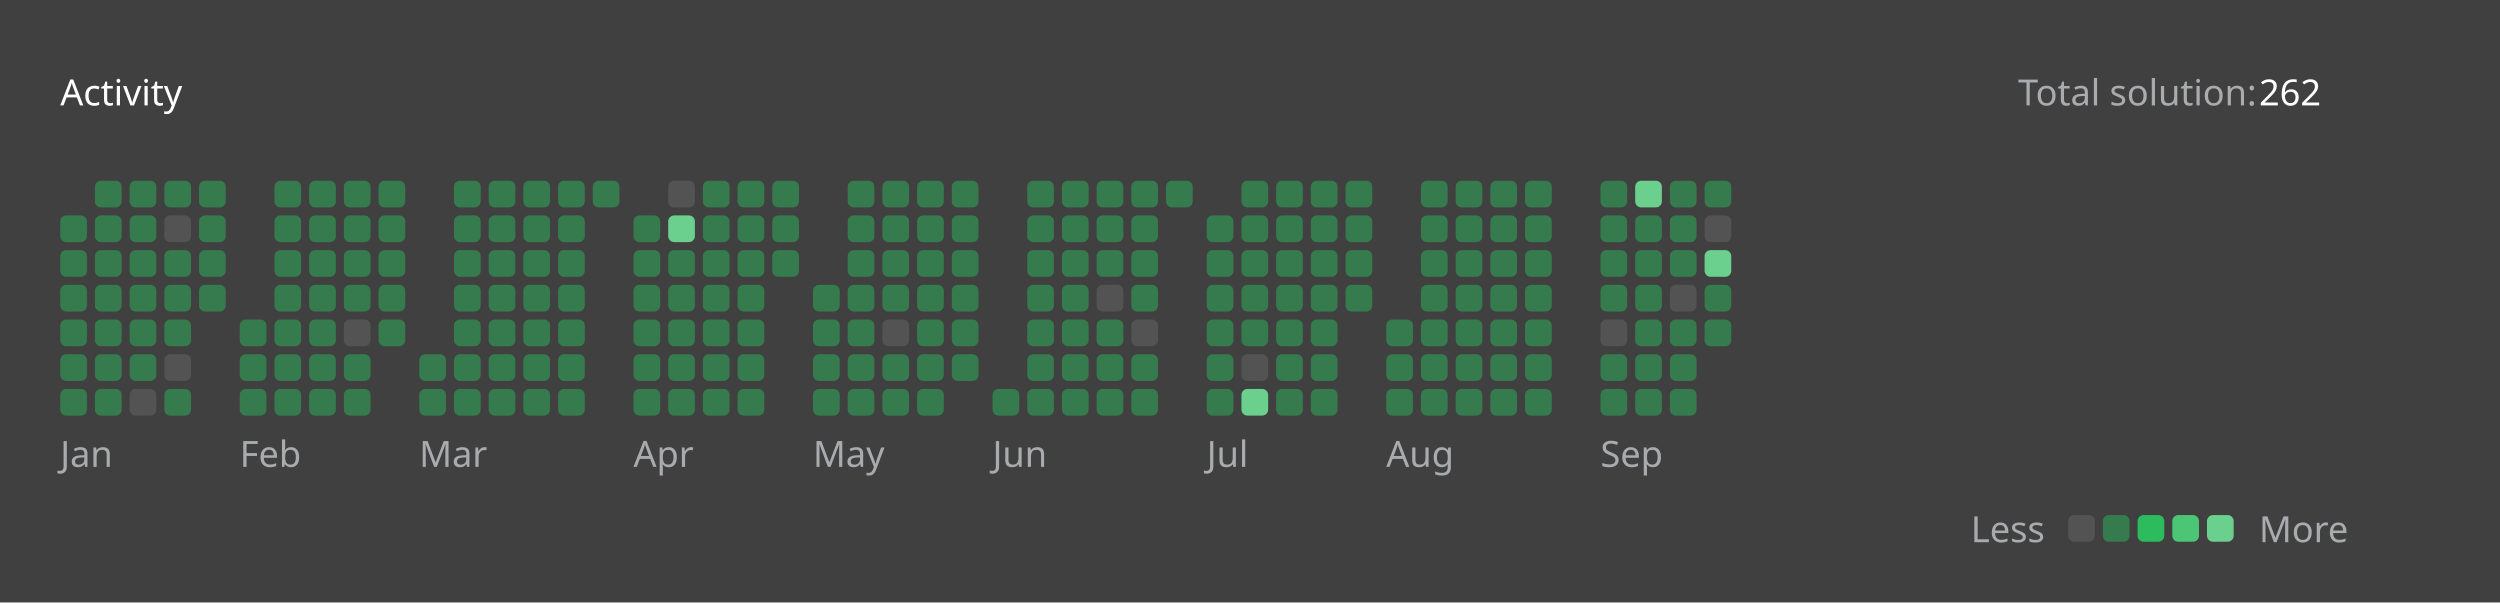
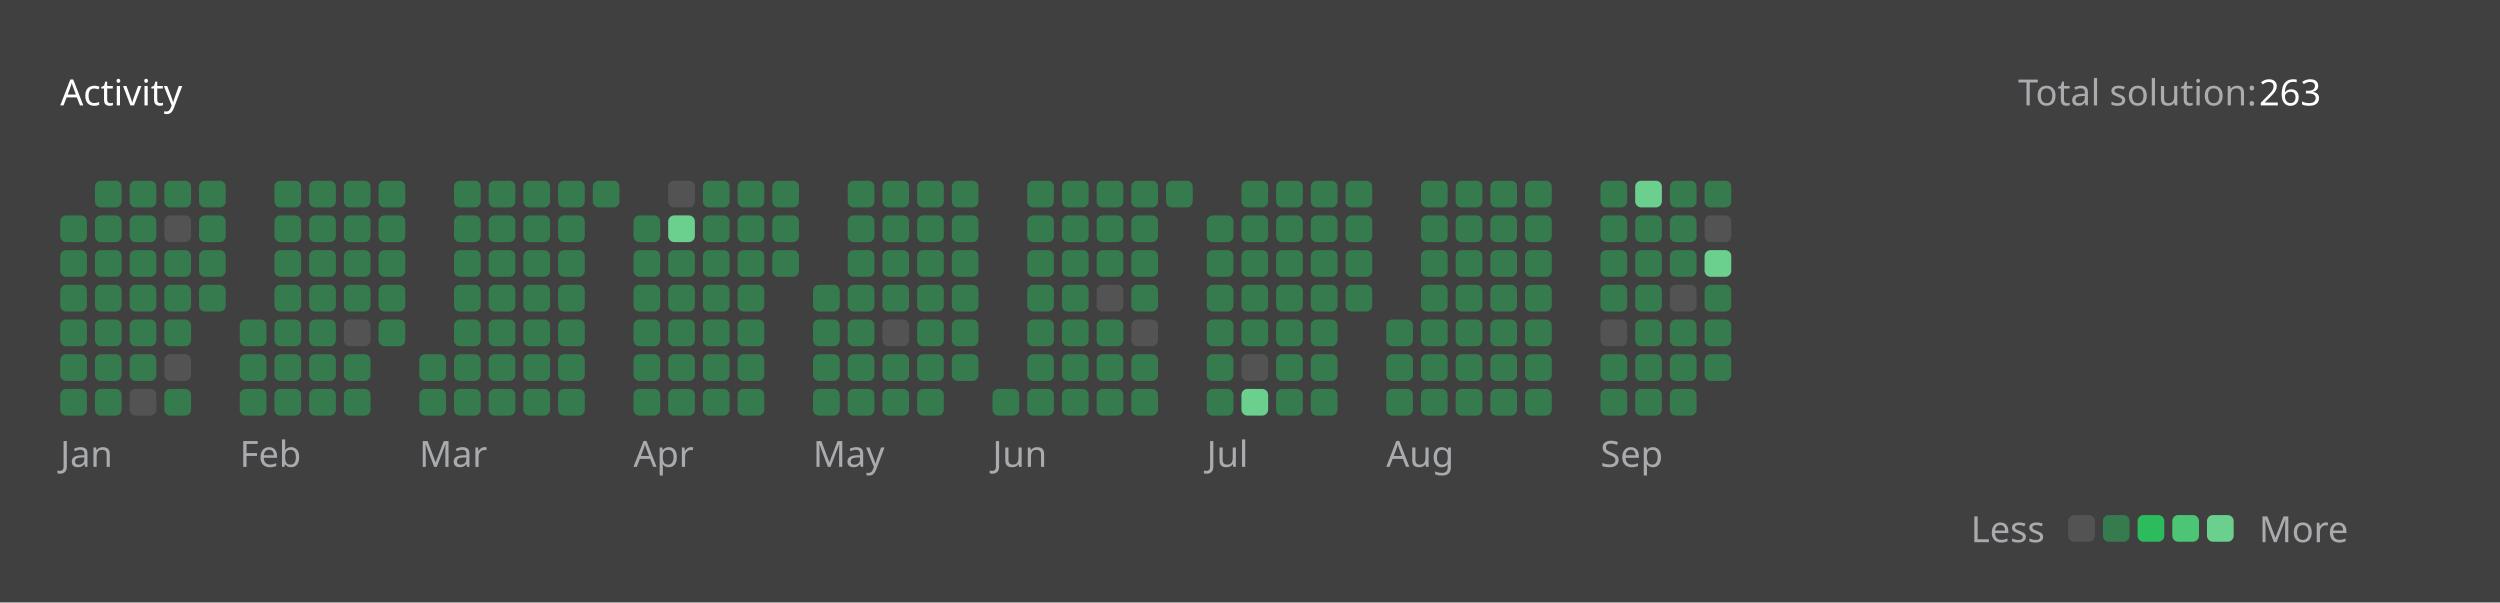
<svg xmlns="http://www.w3.org/2000/svg" version="1.1" height="200" width="830" viewBox="0 0 830 200">
  <style>*{font-family: "Segoe UI", Tahoma, Geneva, Verdana, sans-serif;}</style>
  <style>.title{font-weight: 500;font-size: 1rem;}</style>
  <style>.rotate-90{transform: rotate(-90deg);transform-origin: center;transform-box: fill-box;}</style>
  <style>.state{font-size: .75rem;}</style>
  <style>.light{color: #ffffff;fill: #ffffff;}</style>
  <style>.light-gray{color: #eff2f699;fill: #eff2f699;}</style>
  <style>.dark-gray{color: #ebebf54d;fill: #ebebf54d;}</style>
  <style>.gray{color: #747474;fill: #747474;}</style>
  <style>.orange{color: #ffa116;fill: #ffa116;}</style>
  <style>.background{color: #404040;fill: #404040;}</style>
  <style>.level-1-block{fill: #ffffff1a;}</style>
  <style>.level-2-block{fill: #2cb55d80;}</style>
  <style>.level-3-block{fill: #2cbb5dff;}</style>
  <style>.level-4-block{fill: #4cc575ff;}</style>
  <style>.level-5-block{fill: #6bcf8eff;}</style>
  <rect fill="#404040" x="0" y="0" width="830" height="200" rx="0.5rem" />
  <g text-anchor="start" text-decoration="1" class="title">
    <text x="20" y="35">
      <tspan class="light">Activity</tspan>
      <tspan class="orange" />
    </text>
  </g>
  <g class="state">
    <text x="670" y="35" class="light-gray"> Total solution: </text>
-     <text x="750" y="35" class="light"> 262 </text>
+     <text x="750" y="35" class="light"> 263 </text>
    <text x="678.88" y="180" class="light-gray" text-anchor="end">Less</text>
    <rect x="686.64" y="171" width="8.86" height="8.86" rx="2" ry="2" class="level-1-block" />
    <rect x="698.16" y="171" width="8.86" height="8.86" rx="2" ry="2" class="level-2-block" />
    <rect x="709.68" y="171" width="8.86" height="8.86" rx="2" ry="2" class="level-3-block" />
    <rect x="721.2" y="171" width="8.86" height="8.86" rx="2" ry="2" class="level-4-block" />
    <rect x="732.72" y="171" width="8.86" height="8.86" rx="2" ry="2" class="level-5-block" />
    <text x="750" y="180" class="light-gray">More</text>
  </g>
  <g x="20" y="60">
    <g x="20" y="60">
      <g x="20.0" y="60">
        <rect x="20.0" y="71.52" width="8.86" height="8.86" rx="2" ry="2" class="level-2-block" />
        <rect x="20.0" y="83.04" width="8.86" height="8.86" rx="2" ry="2" class="level-2-block" />
        <rect x="20.0" y="94.56" width="8.86" height="8.86" rx="2" ry="2" class="level-2-block" />
        <rect x="20.0" y="106.08" width="8.86" height="8.86" rx="2" ry="2" class="level-2-block" />
        <rect x="20.0" y="117.6" width="8.86" height="8.86" rx="2" ry="2" class="level-2-block" />
        <rect x="20.0" y="129.12" width="8.86" height="8.86" rx="2" ry="2" class="level-2-block" />
      </g>
      <g x="31.52" y="60">
        <rect x="31.52" y="60.0" width="8.86" height="8.86" rx="2" ry="2" class="level-2-block" />
        <rect x="31.52" y="71.52" width="8.86" height="8.86" rx="2" ry="2" class="level-2-block" />
        <rect x="31.52" y="83.04" width="8.86" height="8.86" rx="2" ry="2" class="level-2-block" />
        <rect x="31.52" y="94.56" width="8.86" height="8.86" rx="2" ry="2" class="level-2-block" />
        <rect x="31.52" y="106.08" width="8.86" height="8.86" rx="2" ry="2" class="level-2-block" />
        <rect x="31.52" y="117.6" width="8.86" height="8.86" rx="2" ry="2" class="level-2-block" />
        <rect x="31.52" y="129.12" width="8.86" height="8.86" rx="2" ry="2" class="level-2-block" />
      </g>
      <g x="43.04" y="60">
        <rect x="43.04" y="60.0" width="8.86" height="8.86" rx="2" ry="2" class="level-2-block" />
        <rect x="43.04" y="71.52" width="8.86" height="8.86" rx="2" ry="2" class="level-2-block" />
        <rect x="43.04" y="83.04" width="8.86" height="8.86" rx="2" ry="2" class="level-2-block" />
        <rect x="43.04" y="94.56" width="8.86" height="8.86" rx="2" ry="2" class="level-2-block" />
        <rect x="43.04" y="106.08" width="8.86" height="8.86" rx="2" ry="2" class="level-2-block" />
        <rect x="43.04" y="117.6" width="8.86" height="8.86" rx="2" ry="2" class="level-2-block" />
        <rect x="43.04" y="129.12" width="8.86" height="8.86" rx="2" ry="2" class="level-1-block" />
      </g>
      <g x="54.56" y="60">
        <rect x="54.56" y="60.0" width="8.86" height="8.86" rx="2" ry="2" class="level-2-block" />
        <rect x="54.56" y="71.52" width="8.86" height="8.86" rx="2" ry="2" class="level-1-block" />
        <rect x="54.56" y="83.04" width="8.86" height="8.86" rx="2" ry="2" class="level-2-block" />
        <rect x="54.56" y="94.56" width="8.86" height="8.86" rx="2" ry="2" class="level-2-block" />
        <rect x="54.56" y="106.08" width="8.86" height="8.86" rx="2" ry="2" class="level-2-block" />
        <rect x="54.56" y="117.6" width="8.86" height="8.86" rx="2" ry="2" class="level-1-block" />
        <rect x="54.56" y="129.12" width="8.86" height="8.86" rx="2" ry="2" class="level-2-block" />
      </g>
      <g x="66.08" y="60">
        <rect x="66.08" y="60.0" width="8.86" height="8.86" rx="2" ry="2" class="level-2-block" />
        <rect x="66.08" y="71.52" width="8.86" height="8.86" rx="2" ry="2" class="level-2-block" />
        <rect x="66.08" y="83.04" width="8.86" height="8.86" rx="2" ry="2" class="level-2-block" />
        <rect x="66.08" y="94.56" width="8.86" height="8.86" rx="2" ry="2" class="level-2-block" />
      </g>
      <text x="20.0" y="155" class="light-gray state">Jan</text>
    </g>
  </g>
  <g x="79.6" y="60">
    <g x="79.6" y="60">
      <g x="79.6" y="60">
        <rect x="79.6" y="106.08" width="8.86" height="8.86" rx="2" ry="2" class="level-2-block" />
        <rect x="79.6" y="117.6" width="8.86" height="8.86" rx="2" ry="2" class="level-2-block" />
        <rect x="79.6" y="129.12" width="8.86" height="8.86" rx="2" ry="2" class="level-2-block" />
      </g>
      <g x="91.12" y="60">
        <rect x="91.12" y="60.0" width="8.86" height="8.86" rx="2" ry="2" class="level-2-block" />
        <rect x="91.12" y="71.52" width="8.86" height="8.86" rx="2" ry="2" class="level-2-block" />
        <rect x="91.12" y="83.04" width="8.86" height="8.86" rx="2" ry="2" class="level-2-block" />
        <rect x="91.12" y="94.56" width="8.86" height="8.86" rx="2" ry="2" class="level-2-block" />
        <rect x="91.12" y="106.08" width="8.86" height="8.86" rx="2" ry="2" class="level-2-block" />
        <rect x="91.12" y="117.6" width="8.86" height="8.86" rx="2" ry="2" class="level-2-block" />
        <rect x="91.12" y="129.12" width="8.86" height="8.86" rx="2" ry="2" class="level-2-block" />
      </g>
      <g x="102.64" y="60">
        <rect x="102.64" y="60.0" width="8.86" height="8.86" rx="2" ry="2" class="level-2-block" />
        <rect x="102.64" y="71.52" width="8.86" height="8.86" rx="2" ry="2" class="level-2-block" />
        <rect x="102.64" y="83.04" width="8.86" height="8.86" rx="2" ry="2" class="level-2-block" />
        <rect x="102.64" y="94.56" width="8.86" height="8.86" rx="2" ry="2" class="level-2-block" />
        <rect x="102.64" y="106.08" width="8.86" height="8.86" rx="2" ry="2" class="level-2-block" />
        <rect x="102.64" y="117.6" width="8.86" height="8.86" rx="2" ry="2" class="level-2-block" />
        <rect x="102.64" y="129.12" width="8.86" height="8.86" rx="2" ry="2" class="level-2-block" />
      </g>
      <g x="114.16" y="60">
        <rect x="114.16" y="60.0" width="8.86" height="8.86" rx="2" ry="2" class="level-2-block" />
        <rect x="114.16" y="71.52" width="8.86" height="8.86" rx="2" ry="2" class="level-2-block" />
        <rect x="114.16" y="83.04" width="8.86" height="8.86" rx="2" ry="2" class="level-2-block" />
        <rect x="114.16" y="94.56" width="8.86" height="8.86" rx="2" ry="2" class="level-2-block" />
        <rect x="114.16" y="106.08" width="8.86" height="8.86" rx="2" ry="2" class="level-1-block" />
        <rect x="114.16" y="117.6" width="8.86" height="8.86" rx="2" ry="2" class="level-2-block" />
        <rect x="114.16" y="129.12" width="8.86" height="8.86" rx="2" ry="2" class="level-2-block" />
      </g>
      <g x="125.68" y="60">
        <rect x="125.68" y="60.0" width="8.86" height="8.86" rx="2" ry="2" class="level-2-block" />
        <rect x="125.68" y="71.52" width="8.86" height="8.86" rx="2" ry="2" class="level-2-block" />
        <rect x="125.68" y="83.04" width="8.86" height="8.86" rx="2" ry="2" class="level-2-block" />
        <rect x="125.68" y="94.56" width="8.86" height="8.86" rx="2" ry="2" class="level-2-block" />
        <rect x="125.68" y="106.08" width="8.86" height="8.86" rx="2" ry="2" class="level-2-block" />
      </g>
      <text x="79.6" y="155" class="light-gray state">Feb</text>
    </g>
  </g>
  <g x="139.2" y="60">
    <g x="139.2" y="60">
      <g x="139.2" y="60">
        <rect x="139.2" y="117.6" width="8.86" height="8.86" rx="2" ry="2" class="level-2-block" />
        <rect x="139.2" y="129.12" width="8.86" height="8.86" rx="2" ry="2" class="level-2-block" />
      </g>
      <g x="150.72" y="60">
        <rect x="150.72" y="60.0" width="8.86" height="8.86" rx="2" ry="2" class="level-2-block" />
        <rect x="150.72" y="71.52" width="8.86" height="8.86" rx="2" ry="2" class="level-2-block" />
        <rect x="150.72" y="83.04" width="8.86" height="8.86" rx="2" ry="2" class="level-2-block" />
        <rect x="150.72" y="94.56" width="8.86" height="8.86" rx="2" ry="2" class="level-2-block" />
        <rect x="150.72" y="106.08" width="8.86" height="8.86" rx="2" ry="2" class="level-2-block" />
        <rect x="150.72" y="117.6" width="8.86" height="8.86" rx="2" ry="2" class="level-2-block" />
        <rect x="150.72" y="129.12" width="8.86" height="8.86" rx="2" ry="2" class="level-2-block" />
      </g>
      <g x="162.24" y="60">
        <rect x="162.24" y="60.0" width="8.86" height="8.86" rx="2" ry="2" class="level-2-block" />
        <rect x="162.24" y="71.52" width="8.86" height="8.86" rx="2" ry="2" class="level-2-block" />
        <rect x="162.24" y="83.04" width="8.86" height="8.86" rx="2" ry="2" class="level-2-block" />
        <rect x="162.24" y="94.56" width="8.86" height="8.86" rx="2" ry="2" class="level-2-block" />
        <rect x="162.24" y="106.08" width="8.86" height="8.86" rx="2" ry="2" class="level-2-block" />
        <rect x="162.24" y="117.6" width="8.86" height="8.86" rx="2" ry="2" class="level-2-block" />
        <rect x="162.24" y="129.12" width="8.86" height="8.86" rx="2" ry="2" class="level-2-block" />
      </g>
      <g x="173.76" y="60">
        <rect x="173.76" y="60.0" width="8.86" height="8.86" rx="2" ry="2" class="level-2-block" />
        <rect x="173.76" y="71.52" width="8.86" height="8.86" rx="2" ry="2" class="level-2-block" />
        <rect x="173.76" y="83.04" width="8.86" height="8.86" rx="2" ry="2" class="level-2-block" />
        <rect x="173.76" y="94.56" width="8.86" height="8.86" rx="2" ry="2" class="level-2-block" />
        <rect x="173.76" y="106.08" width="8.86" height="8.86" rx="2" ry="2" class="level-2-block" />
        <rect x="173.76" y="117.6" width="8.86" height="8.86" rx="2" ry="2" class="level-2-block" />
        <rect x="173.76" y="129.12" width="8.86" height="8.86" rx="2" ry="2" class="level-2-block" />
      </g>
      <g x="185.28" y="60">
        <rect x="185.28" y="60.0" width="8.86" height="8.86" rx="2" ry="2" class="level-2-block" />
        <rect x="185.28" y="71.52" width="8.86" height="8.86" rx="2" ry="2" class="level-2-block" />
        <rect x="185.28" y="83.04" width="8.86" height="8.86" rx="2" ry="2" class="level-2-block" />
        <rect x="185.28" y="94.56" width="8.86" height="8.86" rx="2" ry="2" class="level-2-block" />
        <rect x="185.28" y="106.08" width="8.86" height="8.86" rx="2" ry="2" class="level-2-block" />
        <rect x="185.28" y="117.6" width="8.86" height="8.86" rx="2" ry="2" class="level-2-block" />
        <rect x="185.28" y="129.12" width="8.86" height="8.86" rx="2" ry="2" class="level-2-block" />
      </g>
      <g x="196.8" y="60">
        <rect x="196.8" y="60.0" width="8.86" height="8.86" rx="2" ry="2" class="level-2-block" />
      </g>
      <text x="139.2" y="155" class="light-gray state">Mar</text>
    </g>
  </g>
  <g x="210.32" y="60">
    <g x="210.32" y="60">
      <g x="210.32" y="60">
        <rect x="210.32" y="71.52" width="8.86" height="8.86" rx="2" ry="2" class="level-2-block" />
        <rect x="210.32" y="83.04" width="8.86" height="8.86" rx="2" ry="2" class="level-2-block" />
        <rect x="210.32" y="94.56" width="8.86" height="8.86" rx="2" ry="2" class="level-2-block" />
        <rect x="210.32" y="106.08" width="8.86" height="8.86" rx="2" ry="2" class="level-2-block" />
        <rect x="210.32" y="117.6" width="8.86" height="8.86" rx="2" ry="2" class="level-2-block" />
        <rect x="210.32" y="129.12" width="8.86" height="8.86" rx="2" ry="2" class="level-2-block" />
      </g>
      <g x="221.84" y="60">
        <rect x="221.84" y="60.0" width="8.86" height="8.86" rx="2" ry="2" class="level-1-block" />
        <rect x="221.84" y="71.52" width="8.86" height="8.86" rx="2" ry="2" class="level-5-block" />
        <rect x="221.84" y="83.04" width="8.86" height="8.86" rx="2" ry="2" class="level-2-block" />
        <rect x="221.84" y="94.56" width="8.86" height="8.86" rx="2" ry="2" class="level-2-block" />
        <rect x="221.84" y="106.08" width="8.86" height="8.86" rx="2" ry="2" class="level-2-block" />
        <rect x="221.84" y="117.6" width="8.86" height="8.86" rx="2" ry="2" class="level-2-block" />
        <rect x="221.84" y="129.12" width="8.86" height="8.86" rx="2" ry="2" class="level-2-block" />
      </g>
      <g x="233.36" y="60">
        <rect x="233.36" y="60.0" width="8.86" height="8.86" rx="2" ry="2" class="level-2-block" />
        <rect x="233.36" y="71.52" width="8.86" height="8.86" rx="2" ry="2" class="level-2-block" />
        <rect x="233.36" y="83.04" width="8.86" height="8.86" rx="2" ry="2" class="level-2-block" />
        <rect x="233.36" y="94.56" width="8.86" height="8.86" rx="2" ry="2" class="level-2-block" />
        <rect x="233.36" y="106.08" width="8.86" height="8.86" rx="2" ry="2" class="level-2-block" />
        <rect x="233.36" y="117.6" width="8.86" height="8.86" rx="2" ry="2" class="level-2-block" />
        <rect x="233.36" y="129.12" width="8.86" height="8.86" rx="2" ry="2" class="level-2-block" />
      </g>
      <g x="244.88" y="60">
        <rect x="244.88" y="60.0" width="8.86" height="8.86" rx="2" ry="2" class="level-2-block" />
        <rect x="244.88" y="71.52" width="8.86" height="8.86" rx="2" ry="2" class="level-2-block" />
        <rect x="244.88" y="83.04" width="8.86" height="8.86" rx="2" ry="2" class="level-2-block" />
        <rect x="244.88" y="94.56" width="8.86" height="8.86" rx="2" ry="2" class="level-2-block" />
        <rect x="244.88" y="106.08" width="8.86" height="8.86" rx="2" ry="2" class="level-2-block" />
        <rect x="244.88" y="117.6" width="8.86" height="8.86" rx="2" ry="2" class="level-2-block" />
        <rect x="244.88" y="129.12" width="8.86" height="8.86" rx="2" ry="2" class="level-2-block" />
      </g>
      <g x="256.4" y="60">
        <rect x="256.4" y="60.0" width="8.86" height="8.86" rx="2" ry="2" class="level-2-block" />
        <rect x="256.4" y="71.52" width="8.86" height="8.86" rx="2" ry="2" class="level-2-block" />
        <rect x="256.4" y="83.04" width="8.86" height="8.86" rx="2" ry="2" class="level-2-block" />
      </g>
      <text x="210.32" y="155" class="light-gray state">Apr</text>
    </g>
  </g>
  <g x="269.92" y="60">
    <g x="269.92" y="60">
      <g x="269.92" y="60">
        <rect x="269.92" y="94.56" width="8.86" height="8.86" rx="2" ry="2" class="level-2-block" />
        <rect x="269.92" y="106.08" width="8.86" height="8.86" rx="2" ry="2" class="level-2-block" />
        <rect x="269.92" y="117.6" width="8.86" height="8.86" rx="2" ry="2" class="level-2-block" />
        <rect x="269.92" y="129.12" width="8.86" height="8.86" rx="2" ry="2" class="level-2-block" />
      </g>
      <g x="281.44" y="60">
        <rect x="281.44" y="60.0" width="8.86" height="8.86" rx="2" ry="2" class="level-2-block" />
        <rect x="281.44" y="71.52" width="8.86" height="8.86" rx="2" ry="2" class="level-2-block" />
        <rect x="281.44" y="83.04" width="8.86" height="8.86" rx="2" ry="2" class="level-2-block" />
        <rect x="281.44" y="94.56" width="8.86" height="8.86" rx="2" ry="2" class="level-2-block" />
        <rect x="281.44" y="106.08" width="8.86" height="8.86" rx="2" ry="2" class="level-2-block" />
        <rect x="281.44" y="117.6" width="8.86" height="8.86" rx="2" ry="2" class="level-2-block" />
        <rect x="281.44" y="129.12" width="8.86" height="8.86" rx="2" ry="2" class="level-2-block" />
      </g>
      <g x="292.96" y="60">
        <rect x="292.96" y="60.0" width="8.86" height="8.86" rx="2" ry="2" class="level-2-block" />
        <rect x="292.96" y="71.52" width="8.86" height="8.86" rx="2" ry="2" class="level-2-block" />
        <rect x="292.96" y="83.04" width="8.86" height="8.86" rx="2" ry="2" class="level-2-block" />
        <rect x="292.96" y="94.56" width="8.86" height="8.86" rx="2" ry="2" class="level-2-block" />
        <rect x="292.96" y="106.08" width="8.86" height="8.86" rx="2" ry="2" class="level-1-block" />
        <rect x="292.96" y="117.6" width="8.86" height="8.86" rx="2" ry="2" class="level-2-block" />
        <rect x="292.96" y="129.12" width="8.86" height="8.86" rx="2" ry="2" class="level-2-block" />
      </g>
      <g x="304.48" y="60">
        <rect x="304.48" y="60.0" width="8.86" height="8.86" rx="2" ry="2" class="level-2-block" />
        <rect x="304.48" y="71.52" width="8.86" height="8.86" rx="2" ry="2" class="level-2-block" />
        <rect x="304.48" y="83.04" width="8.86" height="8.86" rx="2" ry="2" class="level-2-block" />
        <rect x="304.48" y="94.56" width="8.86" height="8.86" rx="2" ry="2" class="level-2-block" />
        <rect x="304.48" y="106.08" width="8.86" height="8.86" rx="2" ry="2" class="level-2-block" />
        <rect x="304.48" y="117.6" width="8.86" height="8.86" rx="2" ry="2" class="level-2-block" />
        <rect x="304.48" y="129.12" width="8.86" height="8.86" rx="2" ry="2" class="level-2-block" />
      </g>
      <g x="316" y="60">
        <rect x="316" y="60.0" width="8.86" height="8.86" rx="2" ry="2" class="level-2-block" />
        <rect x="316" y="71.52" width="8.86" height="8.86" rx="2" ry="2" class="level-2-block" />
        <rect x="316" y="83.04" width="8.86" height="8.86" rx="2" ry="2" class="level-2-block" />
        <rect x="316" y="94.56" width="8.86" height="8.86" rx="2" ry="2" class="level-2-block" />
        <rect x="316" y="106.08" width="8.86" height="8.86" rx="2" ry="2" class="level-2-block" />
        <rect x="316" y="117.6" width="8.86" height="8.86" rx="2" ry="2" class="level-2-block" />
      </g>
      <text x="269.92" y="155" class="light-gray state">May</text>
    </g>
  </g>
  <g x="329.52" y="60">
    <g x="329.52" y="60">
      <g x="329.52" y="60">
        <rect x="329.52" y="129.12" width="8.86" height="8.86" rx="2" ry="2" class="level-2-block" />
      </g>
      <g x="341.04" y="60">
        <rect x="341.04" y="60.0" width="8.86" height="8.86" rx="2" ry="2" class="level-2-block" />
        <rect x="341.04" y="71.52" width="8.86" height="8.86" rx="2" ry="2" class="level-2-block" />
        <rect x="341.04" y="83.04" width="8.86" height="8.86" rx="2" ry="2" class="level-2-block" />
        <rect x="341.04" y="94.56" width="8.86" height="8.86" rx="2" ry="2" class="level-2-block" />
        <rect x="341.04" y="106.08" width="8.86" height="8.86" rx="2" ry="2" class="level-2-block" />
        <rect x="341.04" y="117.6" width="8.86" height="8.86" rx="2" ry="2" class="level-2-block" />
        <rect x="341.04" y="129.12" width="8.86" height="8.86" rx="2" ry="2" class="level-2-block" />
      </g>
      <g x="352.56" y="60">
        <rect x="352.56" y="60.0" width="8.86" height="8.86" rx="2" ry="2" class="level-2-block" />
        <rect x="352.56" y="71.52" width="8.86" height="8.86" rx="2" ry="2" class="level-2-block" />
        <rect x="352.56" y="83.04" width="8.86" height="8.86" rx="2" ry="2" class="level-2-block" />
        <rect x="352.56" y="94.56" width="8.86" height="8.86" rx="2" ry="2" class="level-2-block" />
        <rect x="352.56" y="106.08" width="8.86" height="8.86" rx="2" ry="2" class="level-2-block" />
        <rect x="352.56" y="117.6" width="8.86" height="8.86" rx="2" ry="2" class="level-2-block" />
        <rect x="352.56" y="129.12" width="8.86" height="8.86" rx="2" ry="2" class="level-2-block" />
      </g>
      <g x="364.08" y="60">
        <rect x="364.08" y="60.0" width="8.86" height="8.86" rx="2" ry="2" class="level-2-block" />
        <rect x="364.08" y="71.52" width="8.86" height="8.86" rx="2" ry="2" class="level-2-block" />
        <rect x="364.08" y="83.04" width="8.86" height="8.86" rx="2" ry="2" class="level-2-block" />
        <rect x="364.08" y="94.56" width="8.86" height="8.86" rx="2" ry="2" class="level-1-block" />
        <rect x="364.08" y="106.08" width="8.86" height="8.86" rx="2" ry="2" class="level-2-block" />
        <rect x="364.08" y="117.6" width="8.86" height="8.86" rx="2" ry="2" class="level-2-block" />
        <rect x="364.08" y="129.12" width="8.86" height="8.86" rx="2" ry="2" class="level-2-block" />
      </g>
      <g x="375.6" y="60">
        <rect x="375.6" y="60.0" width="8.86" height="8.86" rx="2" ry="2" class="level-2-block" />
        <rect x="375.6" y="71.52" width="8.86" height="8.86" rx="2" ry="2" class="level-2-block" />
        <rect x="375.6" y="83.04" width="8.86" height="8.86" rx="2" ry="2" class="level-2-block" />
        <rect x="375.6" y="94.56" width="8.86" height="8.86" rx="2" ry="2" class="level-2-block" />
        <rect x="375.6" y="106.08" width="8.86" height="8.86" rx="2" ry="2" class="level-1-block" />
        <rect x="375.6" y="117.6" width="8.86" height="8.86" rx="2" ry="2" class="level-2-block" />
        <rect x="375.6" y="129.12" width="8.86" height="8.86" rx="2" ry="2" class="level-2-block" />
      </g>
      <g x="387.12" y="60">
        <rect x="387.12" y="60.0" width="8.86" height="8.86" rx="2" ry="2" class="level-2-block" />
      </g>
      <text x="329.52" y="155" class="light-gray state">Jun</text>
    </g>
  </g>
  <g x="400.64" y="60">
    <g x="400.64" y="60">
      <g x="400.64" y="60">
        <rect x="400.64" y="71.52" width="8.86" height="8.86" rx="2" ry="2" class="level-2-block" />
        <rect x="400.64" y="83.04" width="8.86" height="8.86" rx="2" ry="2" class="level-2-block" />
        <rect x="400.64" y="94.56" width="8.86" height="8.86" rx="2" ry="2" class="level-2-block" />
        <rect x="400.64" y="106.08" width="8.86" height="8.86" rx="2" ry="2" class="level-2-block" />
        <rect x="400.64" y="117.6" width="8.86" height="8.86" rx="2" ry="2" class="level-2-block" />
        <rect x="400.64" y="129.12" width="8.86" height="8.86" rx="2" ry="2" class="level-2-block" />
      </g>
      <g x="412.16" y="60">
        <rect x="412.16" y="60.0" width="8.86" height="8.86" rx="2" ry="2" class="level-2-block" />
        <rect x="412.16" y="71.52" width="8.86" height="8.86" rx="2" ry="2" class="level-2-block" />
        <rect x="412.16" y="83.04" width="8.86" height="8.86" rx="2" ry="2" class="level-2-block" />
        <rect x="412.16" y="94.56" width="8.86" height="8.86" rx="2" ry="2" class="level-2-block" />
        <rect x="412.16" y="106.08" width="8.86" height="8.86" rx="2" ry="2" class="level-2-block" />
        <rect x="412.16" y="117.6" width="8.86" height="8.86" rx="2" ry="2" class="level-1-block" />
        <rect x="412.16" y="129.12" width="8.86" height="8.86" rx="2" ry="2" class="level-5-block" />
      </g>
      <g x="423.68" y="60">
        <rect x="423.68" y="60.0" width="8.86" height="8.86" rx="2" ry="2" class="level-2-block" />
        <rect x="423.68" y="71.52" width="8.86" height="8.86" rx="2" ry="2" class="level-2-block" />
        <rect x="423.68" y="83.04" width="8.86" height="8.86" rx="2" ry="2" class="level-2-block" />
        <rect x="423.68" y="94.56" width="8.86" height="8.86" rx="2" ry="2" class="level-2-block" />
        <rect x="423.68" y="106.08" width="8.86" height="8.86" rx="2" ry="2" class="level-2-block" />
        <rect x="423.68" y="117.6" width="8.86" height="8.86" rx="2" ry="2" class="level-2-block" />
        <rect x="423.68" y="129.12" width="8.86" height="8.86" rx="2" ry="2" class="level-2-block" />
      </g>
      <g x="435.2" y="60">
        <rect x="435.2" y="60.0" width="8.86" height="8.86" rx="2" ry="2" class="level-2-block" />
        <rect x="435.2" y="71.52" width="8.86" height="8.86" rx="2" ry="2" class="level-2-block" />
        <rect x="435.2" y="83.04" width="8.86" height="8.86" rx="2" ry="2" class="level-2-block" />
        <rect x="435.2" y="94.56" width="8.86" height="8.86" rx="2" ry="2" class="level-2-block" />
        <rect x="435.2" y="106.08" width="8.86" height="8.86" rx="2" ry="2" class="level-2-block" />
        <rect x="435.2" y="117.6" width="8.86" height="8.86" rx="2" ry="2" class="level-2-block" />
        <rect x="435.2" y="129.12" width="8.86" height="8.86" rx="2" ry="2" class="level-2-block" />
      </g>
      <g x="446.72" y="60">
        <rect x="446.72" y="60.0" width="8.86" height="8.86" rx="2" ry="2" class="level-2-block" />
        <rect x="446.72" y="71.52" width="8.86" height="8.86" rx="2" ry="2" class="level-2-block" />
        <rect x="446.72" y="83.04" width="8.86" height="8.86" rx="2" ry="2" class="level-2-block" />
        <rect x="446.72" y="94.56" width="8.86" height="8.86" rx="2" ry="2" class="level-2-block" />
      </g>
      <text x="400.64" y="155" class="light-gray state">Jul</text>
    </g>
  </g>
  <g x="460.24" y="60">
    <g x="460.24" y="60">
      <g x="460.24" y="60">
        <rect x="460.24" y="106.08" width="8.86" height="8.86" rx="2" ry="2" class="level-2-block" />
        <rect x="460.24" y="117.6" width="8.86" height="8.86" rx="2" ry="2" class="level-2-block" />
        <rect x="460.24" y="129.12" width="8.86" height="8.86" rx="2" ry="2" class="level-2-block" />
      </g>
      <g x="471.76" y="60">
        <rect x="471.76" y="60.0" width="8.86" height="8.86" rx="2" ry="2" class="level-2-block" />
        <rect x="471.76" y="71.52" width="8.86" height="8.86" rx="2" ry="2" class="level-2-block" />
        <rect x="471.76" y="83.04" width="8.86" height="8.86" rx="2" ry="2" class="level-2-block" />
        <rect x="471.76" y="94.56" width="8.86" height="8.86" rx="2" ry="2" class="level-2-block" />
        <rect x="471.76" y="106.08" width="8.86" height="8.86" rx="2" ry="2" class="level-2-block" />
        <rect x="471.76" y="117.6" width="8.86" height="8.86" rx="2" ry="2" class="level-2-block" />
        <rect x="471.76" y="129.12" width="8.86" height="8.86" rx="2" ry="2" class="level-2-block" />
      </g>
      <g x="483.28" y="60">
        <rect x="483.28" y="60.0" width="8.86" height="8.86" rx="2" ry="2" class="level-2-block" />
        <rect x="483.28" y="71.52" width="8.86" height="8.86" rx="2" ry="2" class="level-2-block" />
        <rect x="483.28" y="83.04" width="8.86" height="8.86" rx="2" ry="2" class="level-2-block" />
        <rect x="483.28" y="94.56" width="8.86" height="8.86" rx="2" ry="2" class="level-2-block" />
        <rect x="483.28" y="106.08" width="8.86" height="8.86" rx="2" ry="2" class="level-2-block" />
        <rect x="483.28" y="117.6" width="8.86" height="8.86" rx="2" ry="2" class="level-2-block" />
        <rect x="483.28" y="129.12" width="8.86" height="8.86" rx="2" ry="2" class="level-2-block" />
      </g>
      <g x="494.8" y="60">
        <rect x="494.8" y="60.0" width="8.86" height="8.86" rx="2" ry="2" class="level-2-block" />
        <rect x="494.8" y="71.52" width="8.86" height="8.86" rx="2" ry="2" class="level-2-block" />
        <rect x="494.8" y="83.04" width="8.86" height="8.86" rx="2" ry="2" class="level-2-block" />
        <rect x="494.8" y="94.56" width="8.86" height="8.86" rx="2" ry="2" class="level-2-block" />
        <rect x="494.8" y="106.08" width="8.86" height="8.86" rx="2" ry="2" class="level-2-block" />
        <rect x="494.8" y="117.6" width="8.86" height="8.86" rx="2" ry="2" class="level-2-block" />
        <rect x="494.8" y="129.12" width="8.86" height="8.86" rx="2" ry="2" class="level-2-block" />
      </g>
      <g x="506.32" y="60">
        <rect x="506.32" y="60.0" width="8.86" height="8.86" rx="2" ry="2" class="level-2-block" />
        <rect x="506.32" y="71.52" width="8.86" height="8.86" rx="2" ry="2" class="level-2-block" />
        <rect x="506.32" y="83.04" width="8.86" height="8.86" rx="2" ry="2" class="level-2-block" />
        <rect x="506.32" y="94.56" width="8.86" height="8.86" rx="2" ry="2" class="level-2-block" />
        <rect x="506.32" y="106.08" width="8.86" height="8.86" rx="2" ry="2" class="level-2-block" />
        <rect x="506.32" y="117.6" width="8.86" height="8.86" rx="2" ry="2" class="level-2-block" />
        <rect x="506.32" y="129.12" width="8.86" height="8.86" rx="2" ry="2" class="level-2-block" />
      </g>
      <text x="460.24" y="155" class="light-gray state">Aug</text>
    </g>
  </g>
  <g x="531.36" y="60">
    <g x="531.36" y="60">
      <g x="531.36" y="60">
        <rect x="531.36" y="60.0" width="8.86" height="8.86" rx="2" ry="2" class="level-2-block" />
        <rect x="531.36" y="71.52" width="8.86" height="8.86" rx="2" ry="2" class="level-2-block" />
        <rect x="531.36" y="83.04" width="8.86" height="8.86" rx="2" ry="2" class="level-2-block" />
        <rect x="531.36" y="94.56" width="8.86" height="8.86" rx="2" ry="2" class="level-2-block" />
        <rect x="531.36" y="106.08" width="8.86" height="8.86" rx="2" ry="2" class="level-1-block" />
        <rect x="531.36" y="117.6" width="8.86" height="8.86" rx="2" ry="2" class="level-2-block" />
        <rect x="531.36" y="129.12" width="8.86" height="8.86" rx="2" ry="2" class="level-2-block" />
      </g>
      <g x="542.88" y="60">
        <rect x="542.88" y="60.0" width="8.86" height="8.86" rx="2" ry="2" class="level-5-block" />
        <rect x="542.88" y="71.52" width="8.86" height="8.86" rx="2" ry="2" class="level-2-block" />
        <rect x="542.88" y="83.04" width="8.86" height="8.86" rx="2" ry="2" class="level-2-block" />
        <rect x="542.88" y="94.56" width="8.86" height="8.86" rx="2" ry="2" class="level-2-block" />
        <rect x="542.88" y="106.08" width="8.86" height="8.86" rx="2" ry="2" class="level-2-block" />
        <rect x="542.88" y="117.6" width="8.86" height="8.86" rx="2" ry="2" class="level-2-block" />
        <rect x="542.88" y="129.12" width="8.86" height="8.86" rx="2" ry="2" class="level-2-block" />
      </g>
      <g x="554.4" y="60">
        <rect x="554.4" y="60.0" width="8.86" height="8.86" rx="2" ry="2" class="level-2-block" />
        <rect x="554.4" y="71.52" width="8.86" height="8.86" rx="2" ry="2" class="level-2-block" />
        <rect x="554.4" y="83.04" width="8.86" height="8.86" rx="2" ry="2" class="level-2-block" />
        <rect x="554.4" y="94.56" width="8.86" height="8.86" rx="2" ry="2" class="level-1-block" />
        <rect x="554.4" y="106.08" width="8.86" height="8.86" rx="2" ry="2" class="level-2-block" />
        <rect x="554.4" y="117.6" width="8.86" height="8.86" rx="2" ry="2" class="level-2-block" />
        <rect x="554.4" y="129.12" width="8.86" height="8.86" rx="2" ry="2" class="level-2-block" />
      </g>
      <g x="565.92" y="60">
        <rect x="565.92" y="60.0" width="8.86" height="8.86" rx="2" ry="2" class="level-2-block" />
        <rect x="565.92" y="71.52" width="8.86" height="8.86" rx="2" ry="2" class="level-1-block" />
        <rect x="565.92" y="83.04" width="8.86" height="8.86" rx="2" ry="2" class="level-5-block" />
        <rect x="565.92" y="94.56" width="8.86" height="8.86" rx="2" ry="2" class="level-2-block" />
        <rect x="565.92" y="106.08" width="8.86" height="8.86" rx="2" ry="2" class="level-2-block" />
+         <rect x="565.92" y="117.6" width="8.86" height="8.86" rx="2" ry="2" class="level-2-block" />
      </g>
      <text x="531.36" y="155" class="light-gray state">Sep</text>
    </g>
  </g>
</svg>
